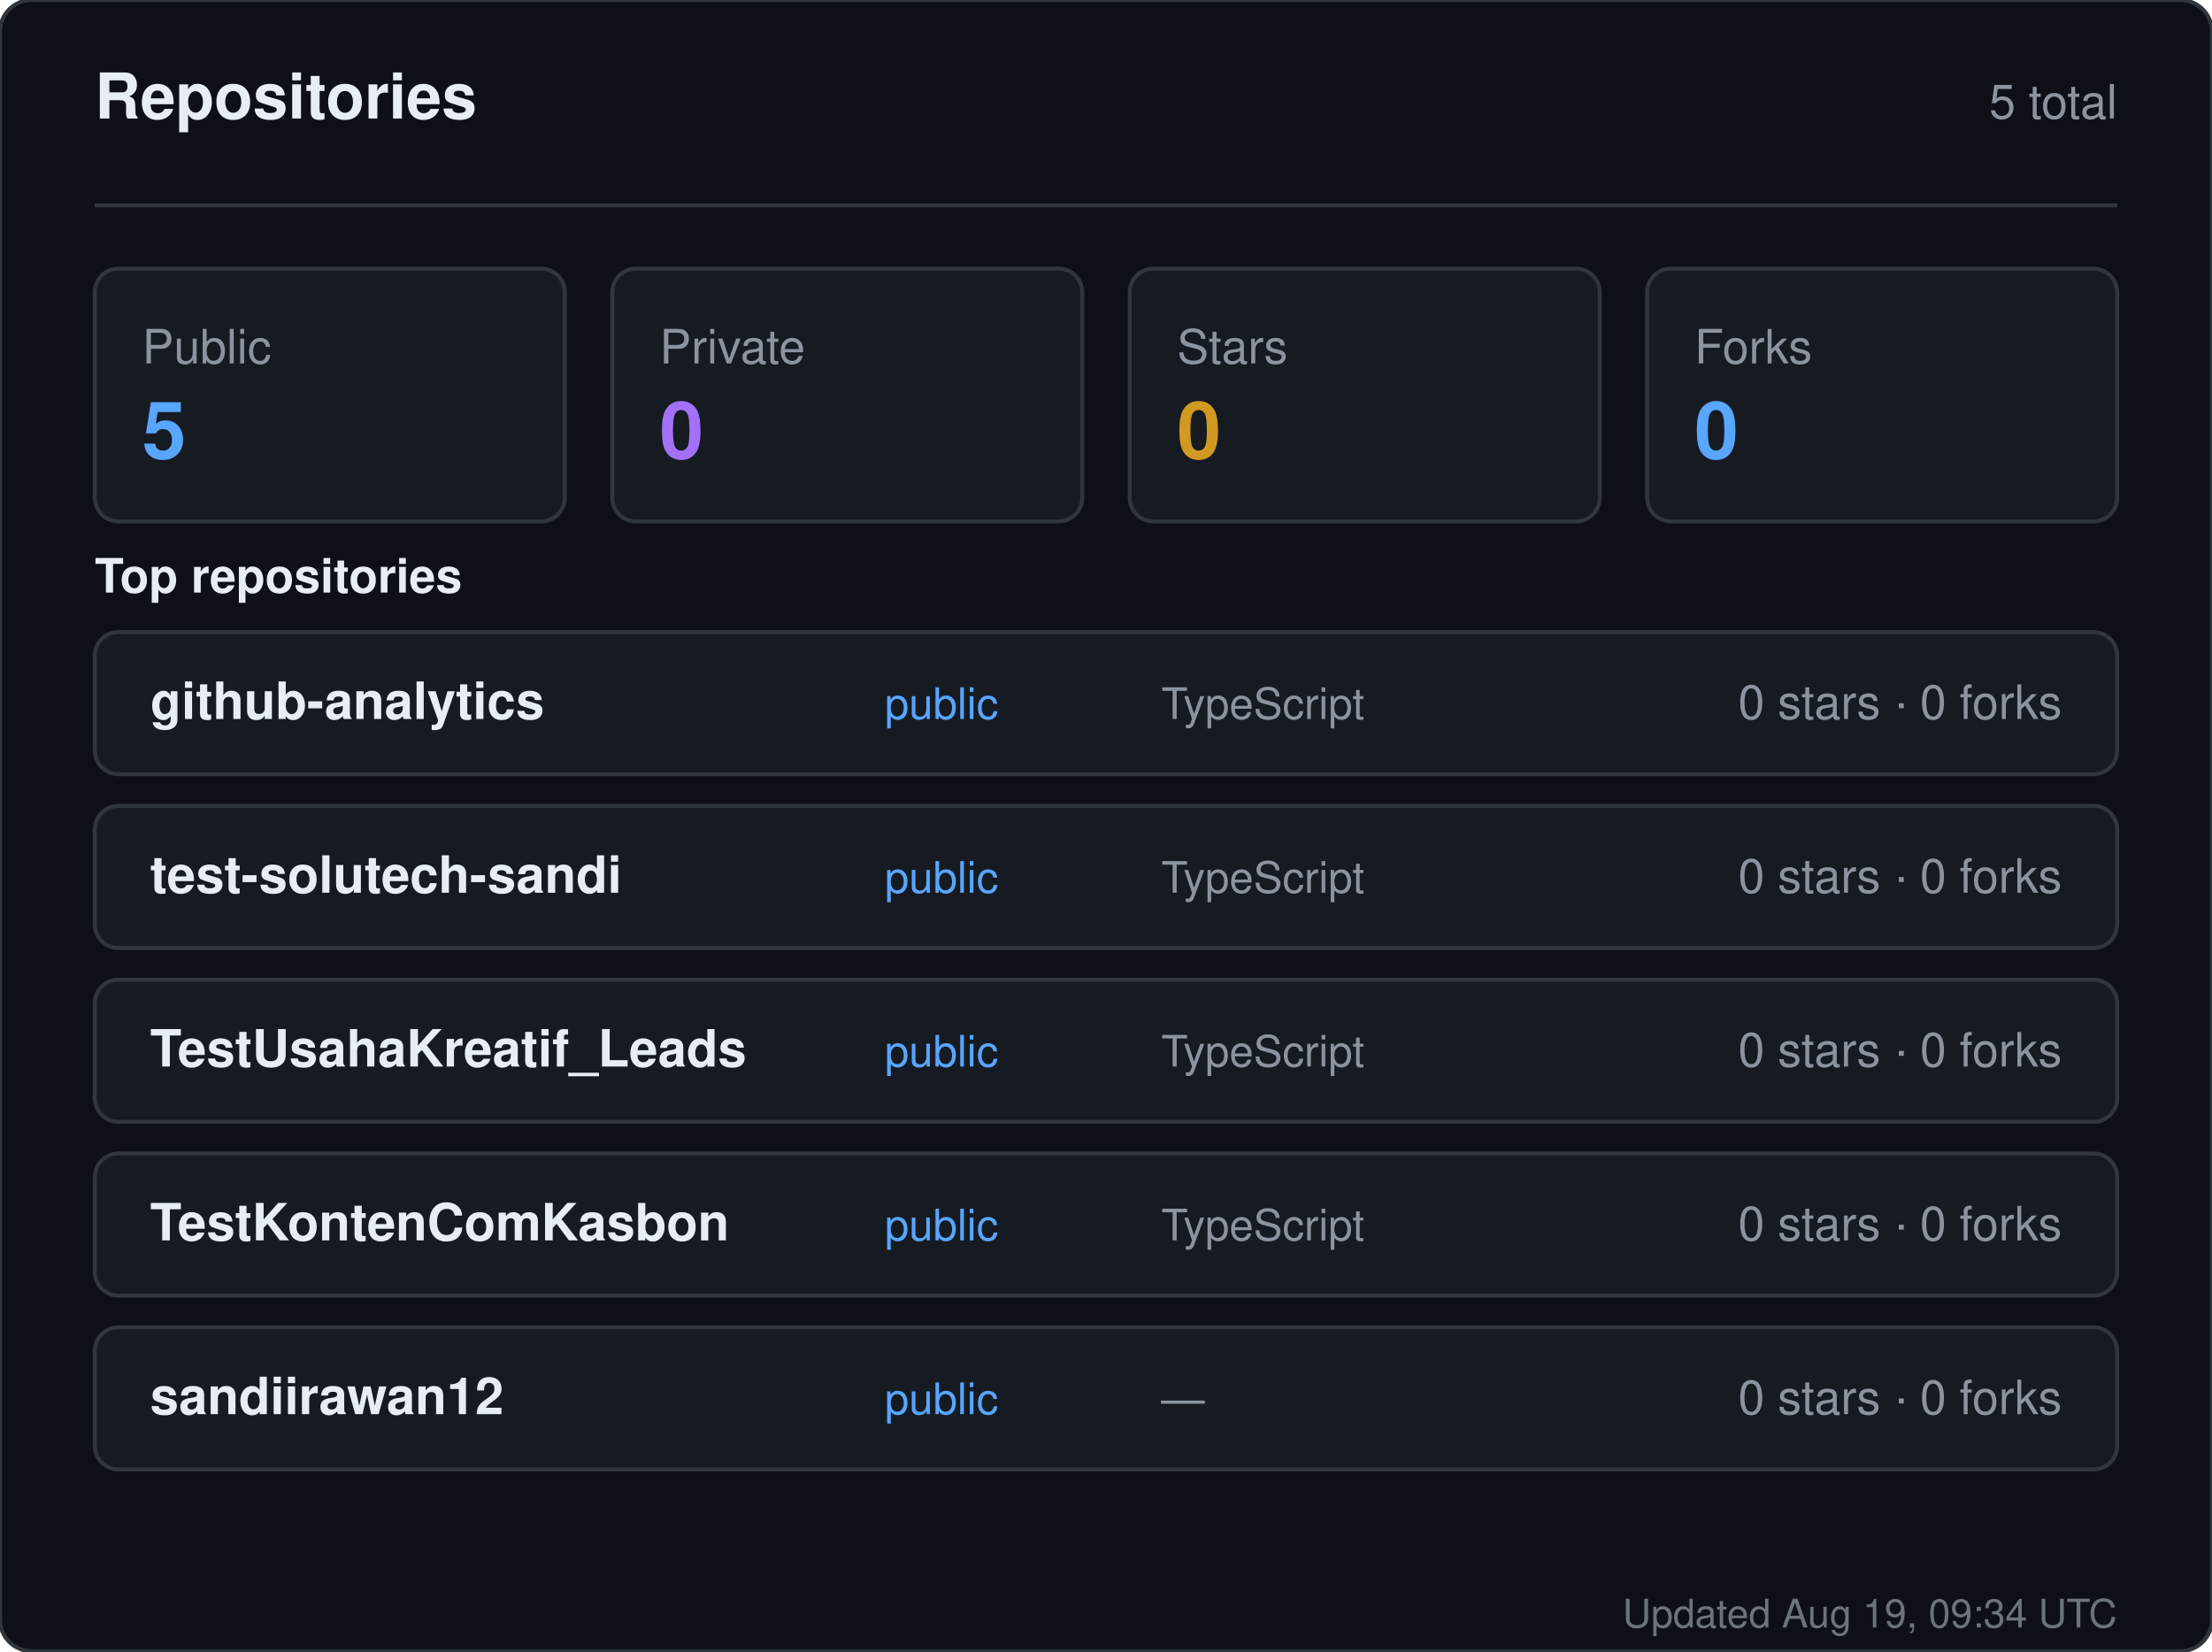
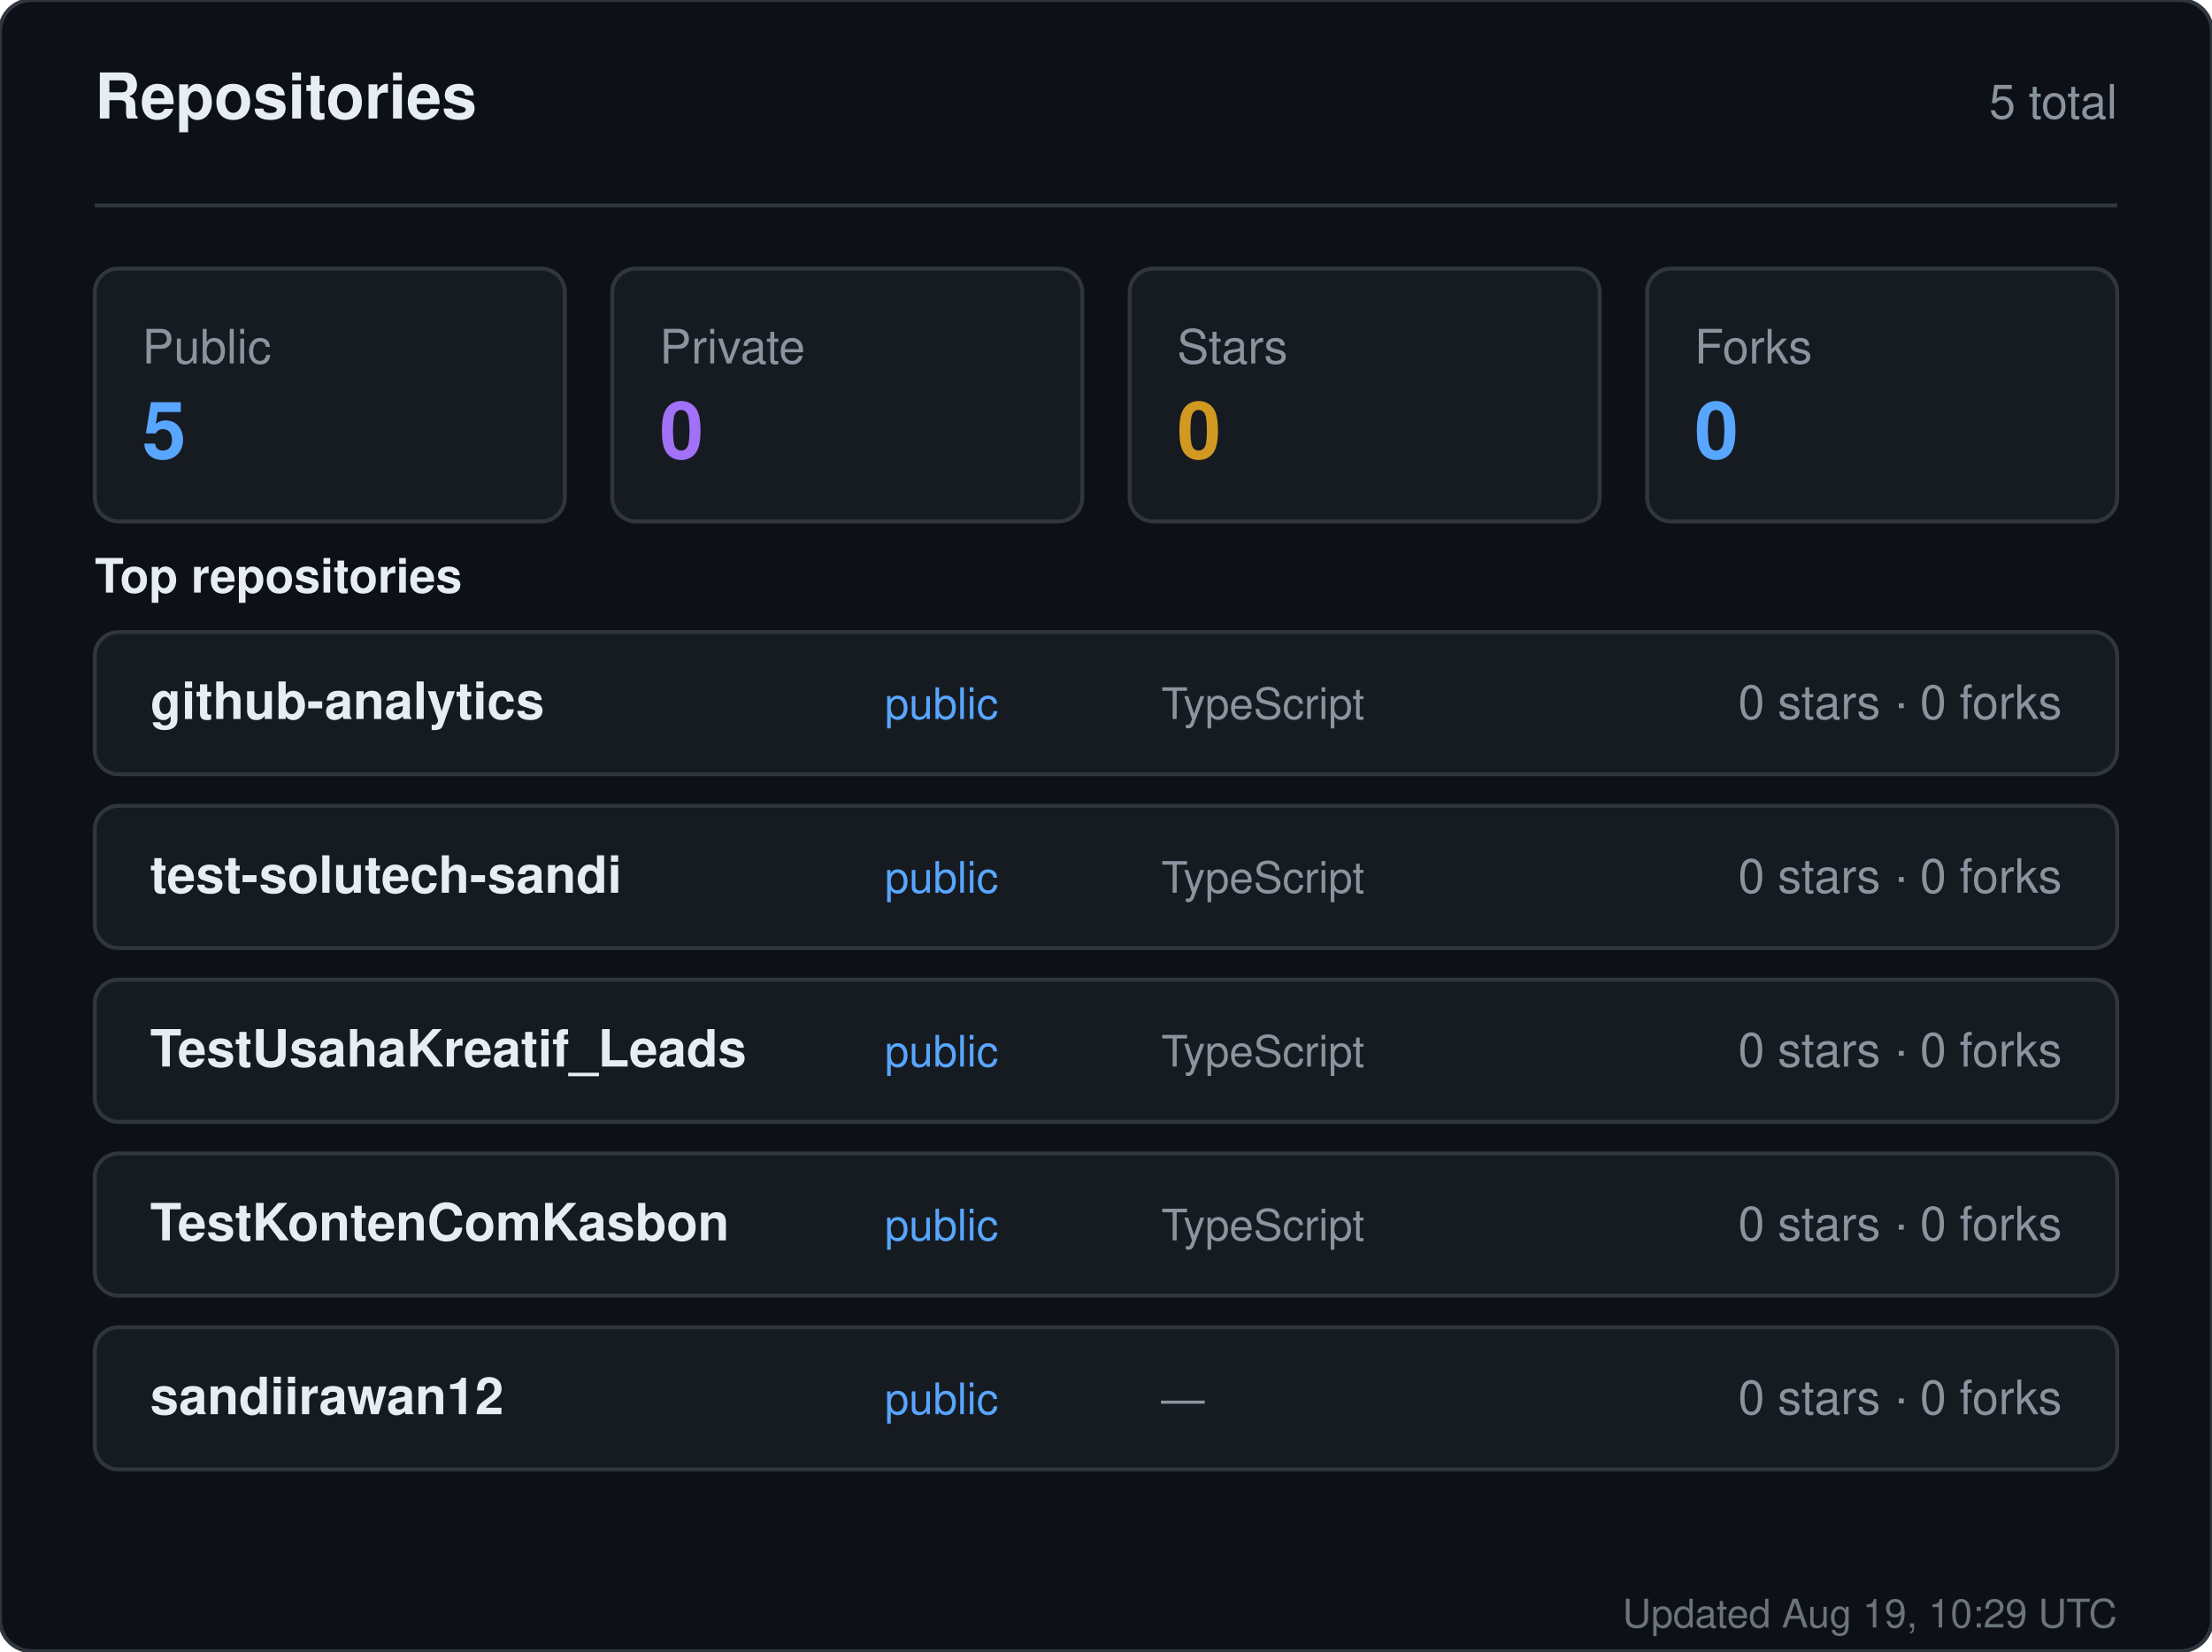
<svg xmlns="http://www.w3.org/2000/svg" width="560" height="418" viewBox="0 0 560 418" role="img" aria-label="Repositories for sandiirawan12">
  <rect width="560" height="418" rx="8" fill="#0d1117" stroke="#30363d" />
  <g font-family="-apple-system, BlinkMacSystemFont, Segoe UI, Helvetica, Arial, sans-serif">
    <text x="24" y="30" fill="#e6edf3" font-size="16" font-weight="700">Repositories</text>
    <text x="536" y="30" fill="#8b949e" font-size="12" text-anchor="end">5 total</text>
    <line x1="24" y1="52" x2="536" y2="52" stroke="#30363d" />
    <rect x="24" y="68" width="119" height="64" rx="6" fill="#161b22" stroke="#30363d" />
    <text x="36" y="92" fill="#8b949e" font-size="12">Public</text>
    <text x="36" y="116" fill="#58a6ff" font-size="20" font-weight="700">5</text>
    <rect x="155" y="68" width="119" height="64" rx="6" fill="#161b22" stroke="#30363d" />
    <text x="167" y="92" fill="#8b949e" font-size="12">Private</text>
    <text x="167" y="116" fill="#a371f7" font-size="20" font-weight="700">0</text>
    <rect x="286" y="68" width="119" height="64" rx="6" fill="#161b22" stroke="#30363d" />
    <text x="298" y="92" fill="#8b949e" font-size="12">Stars</text>
    <text x="298" y="116" fill="#d29922" font-size="20" font-weight="700">0</text>
    <rect x="417" y="68" width="119" height="64" rx="6" fill="#161b22" stroke="#30363d" />
    <text x="429" y="92" fill="#8b949e" font-size="12">Forks</text>
    <text x="429" y="116" fill="#58a6ff" font-size="20" font-weight="700">0</text>
    <text x="24" y="150" fill="#e6edf3" font-size="12" font-weight="600">Top repositories</text>
    <rect x="24" y="160" width="512" height="36" rx="6" fill="#161b22" stroke="#30363d" />
    <text x="38" y="182" fill="#e6edf3" font-size="13" font-weight="600">github-analytics</text>
    <text x="224" y="182" fill="#58a6ff" font-size="11">public</text>
    <text x="294" y="182" fill="#8b949e" font-size="11">TypeScript</text>
    <text x="522" y="182" fill="#8b949e" font-size="12" text-anchor="end">0 stars · 0 forks</text>
    <rect x="24" y="204" width="512" height="36" rx="6" fill="#161b22" stroke="#30363d" />
    <text x="38" y="226" fill="#e6edf3" font-size="13" font-weight="600">test-solutech-sandi</text>
    <text x="224" y="226" fill="#58a6ff" font-size="11">public</text>
    <text x="294" y="226" fill="#8b949e" font-size="11">TypeScript</text>
    <text x="522" y="226" fill="#8b949e" font-size="12" text-anchor="end">0 stars · 0 forks</text>
    <rect x="24" y="248" width="512" height="36" rx="6" fill="#161b22" stroke="#30363d" />
    <text x="38" y="270" fill="#e6edf3" font-size="13" font-weight="600">TestUsahaKreatif_Leads</text>
    <text x="224" y="270" fill="#58a6ff" font-size="11">public</text>
    <text x="294" y="270" fill="#8b949e" font-size="11">TypeScript</text>
    <text x="522" y="270" fill="#8b949e" font-size="12" text-anchor="end">0 stars · 0 forks</text>
    <rect x="24" y="292" width="512" height="36" rx="6" fill="#161b22" stroke="#30363d" />
    <text x="38" y="314" fill="#e6edf3" font-size="13" font-weight="600">TestKontenComKasbon</text>
    <text x="224" y="314" fill="#58a6ff" font-size="11">public</text>
    <text x="294" y="314" fill="#8b949e" font-size="11">TypeScript</text>
    <text x="522" y="314" fill="#8b949e" font-size="12" text-anchor="end">0 stars · 0 forks</text>
    <rect x="24" y="336" width="512" height="36" rx="6" fill="#161b22" stroke="#30363d" />
    <text x="38" y="358" fill="#e6edf3" font-size="13" font-weight="600">sandiirawan12</text>
    <text x="224" y="358" fill="#58a6ff" font-size="11">public</text>
    <text x="294" y="358" fill="#8b949e" font-size="11">—</text>
    <text x="522" y="358" fill="#8b949e" font-size="12" text-anchor="end">0 stars · 0 forks</text>
-     <text x="536" y="412" fill="#8b949e" font-size="10" text-anchor="end" opacity="0.75">Updated Aug 19, 09:34 UTC</text>
+     <text x="536" y="412" fill="#8b949e" font-size="10" text-anchor="end" opacity="0.75">Updated Aug 19, 10:29 UTC</text>
  </g>
</svg>
